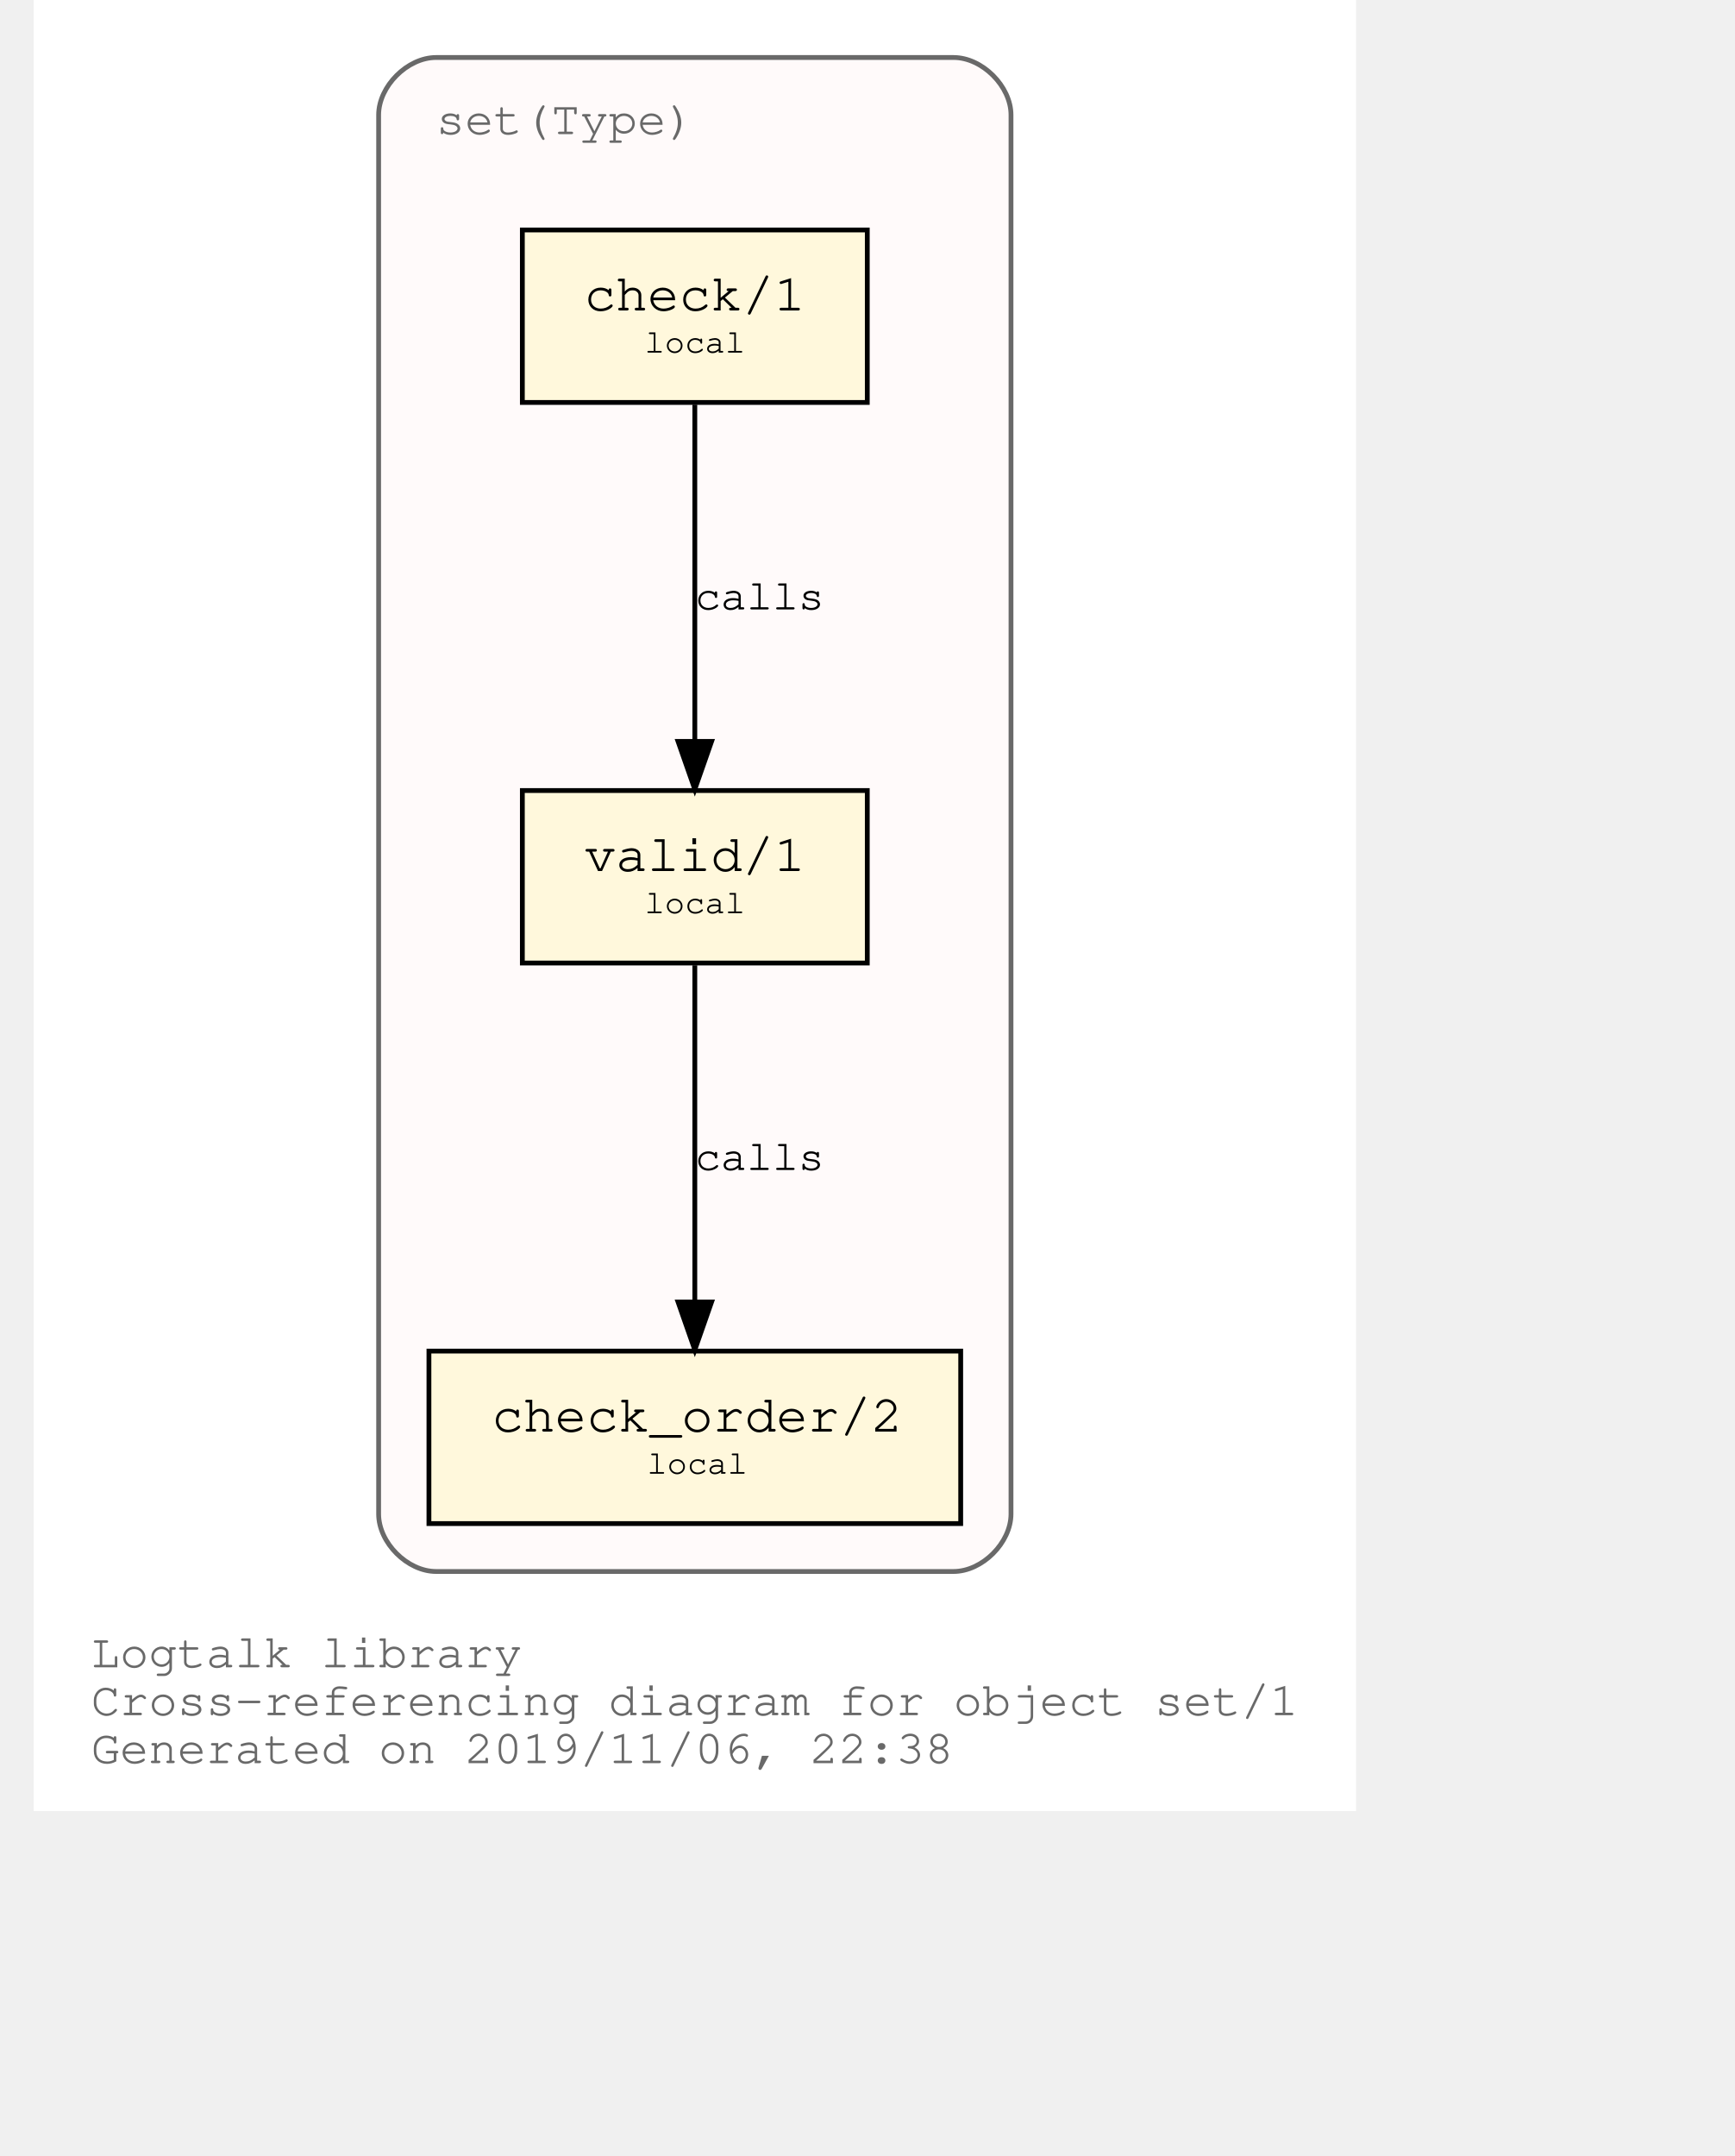
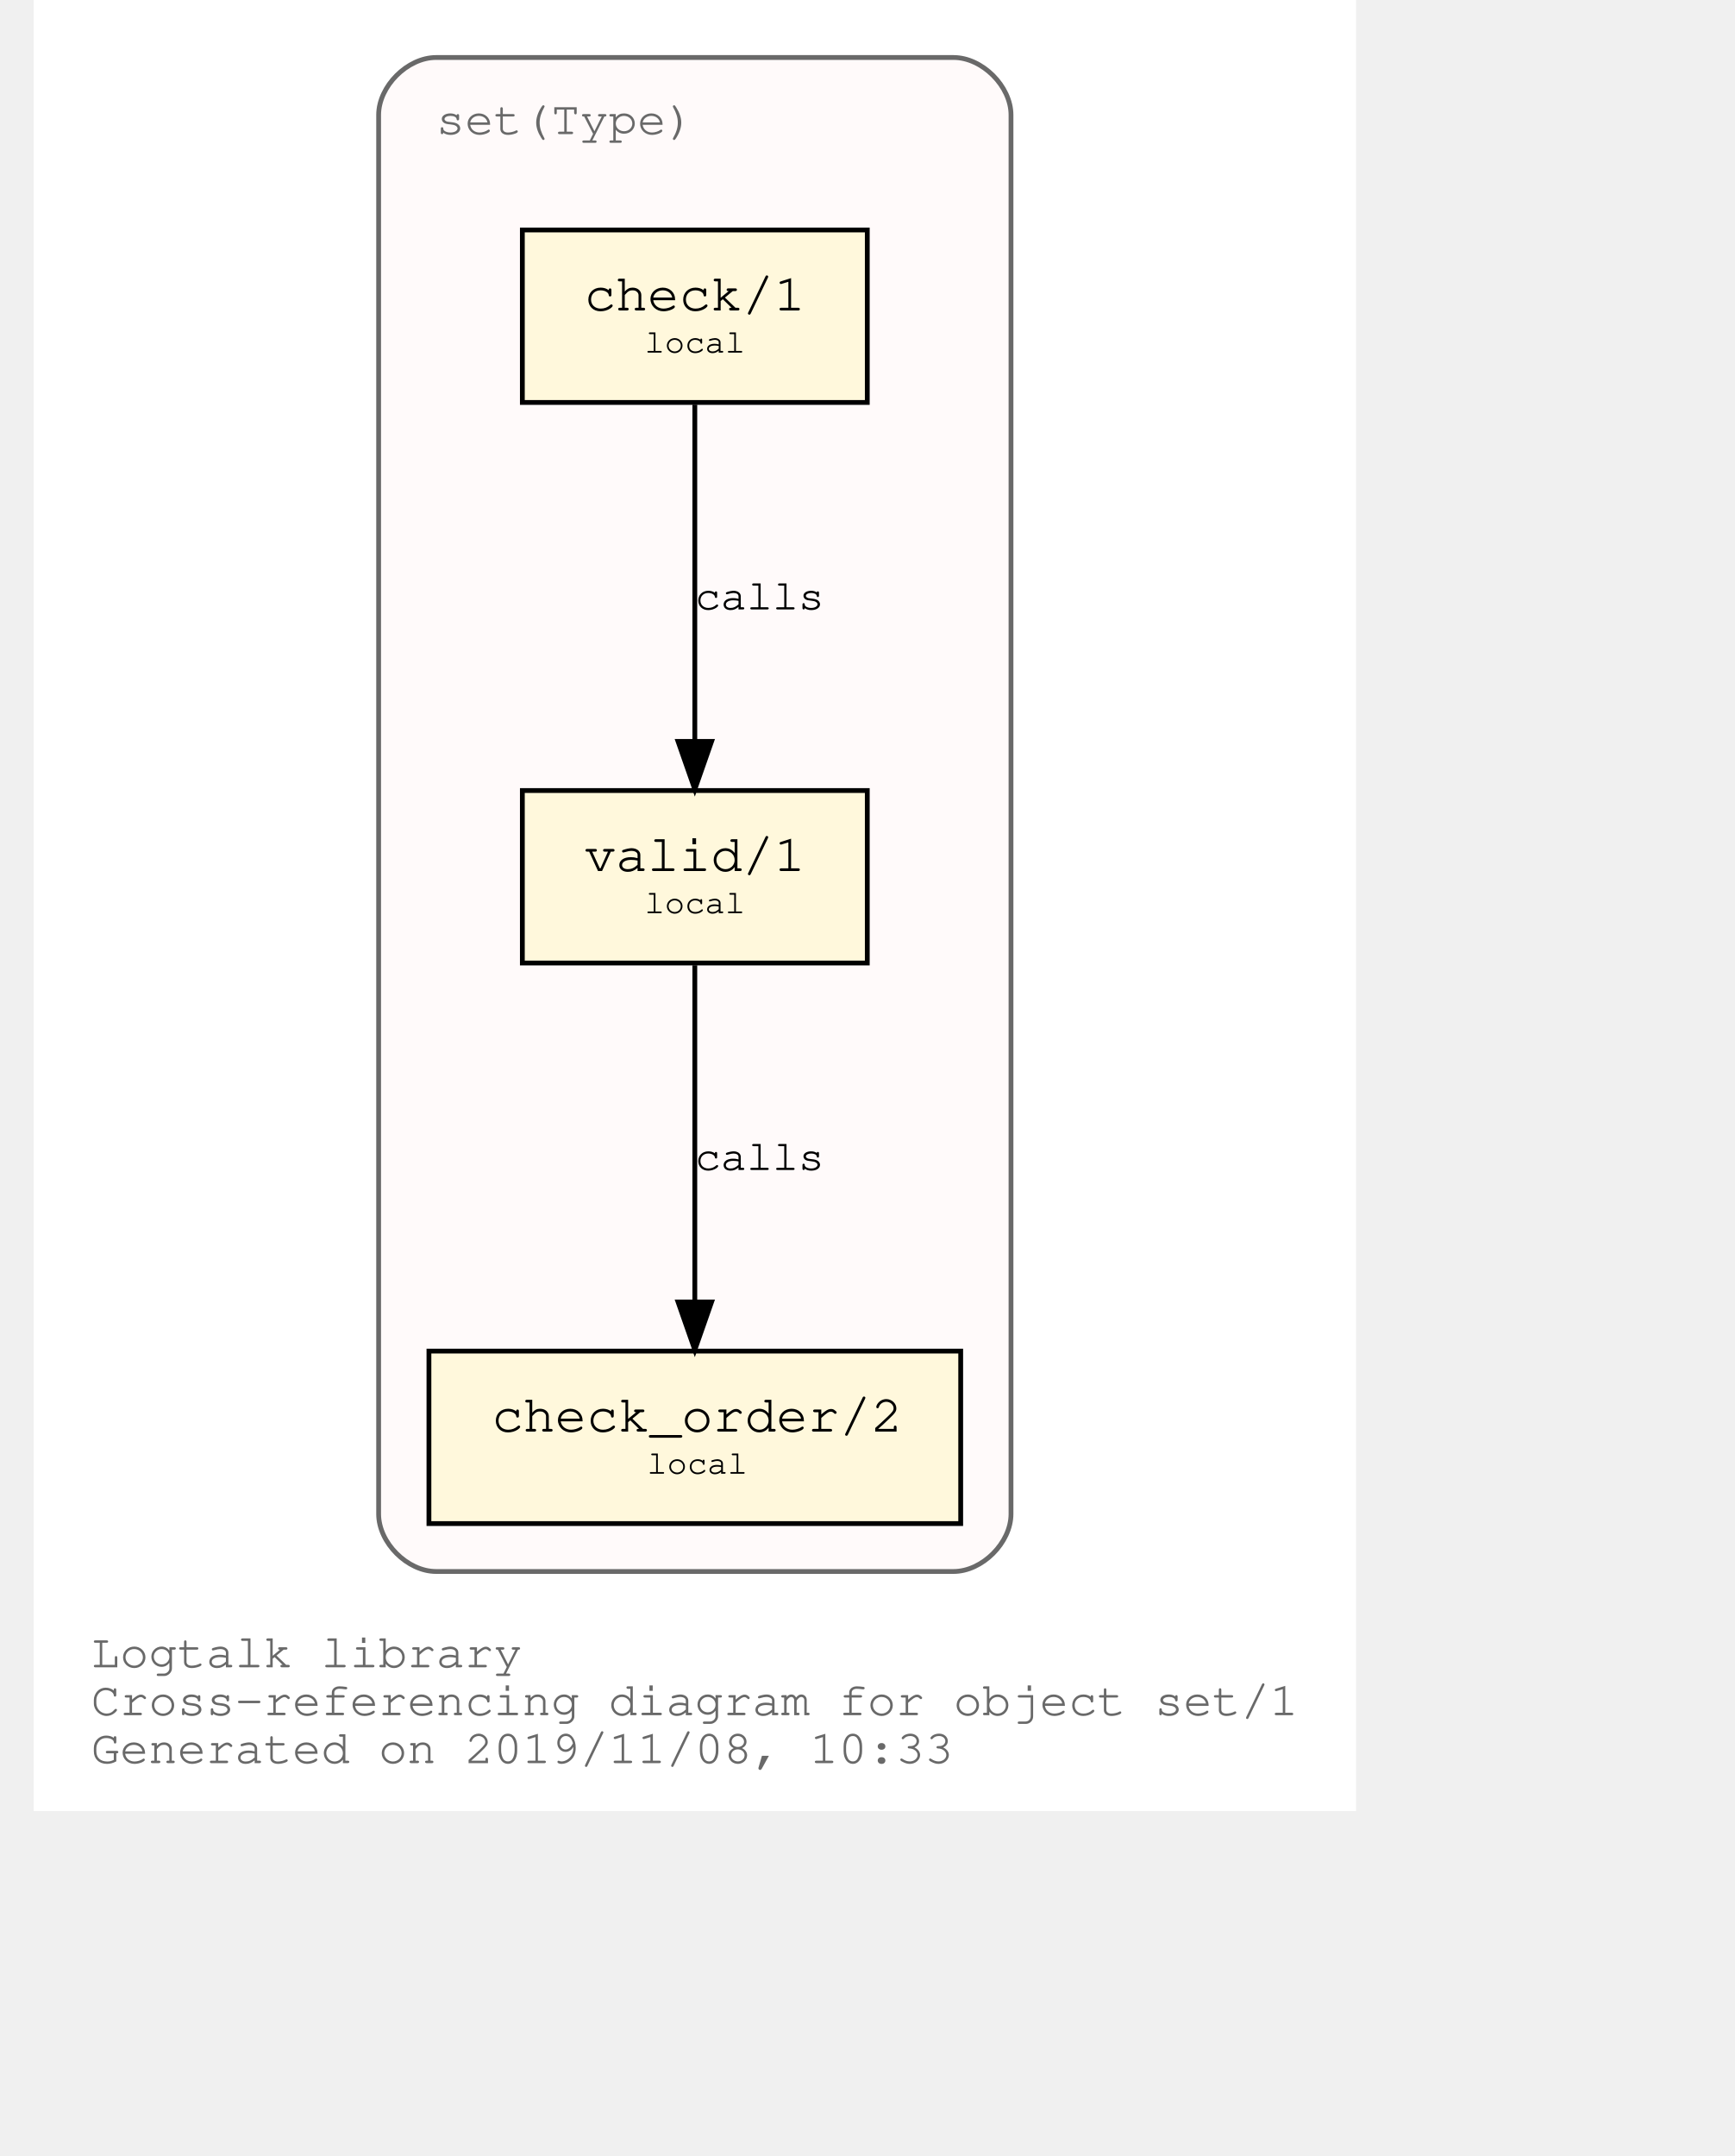
<svg xmlns="http://www.w3.org/2000/svg" xmlns:xlink="http://www.w3.org/1999/xlink" width="420pt" height="522pt" viewBox="72.00 72.00 348.04 450.00">
  <g id="graph0" class="graph" transform="scale(1 1) rotate(0) translate(76 446)">
    <polygon fill="white" stroke="transparent" points="-4,4 -4,-374 272.04,-374 272.04,4 -4,4" />
    <text text-anchor="start" x="8" y="-26" font-family="Courier,monospace" font-size="10.00" fill="dimgray">Logtalk library</text>
    <text text-anchor="start" x="8" y="-16" font-family="Courier,monospace" font-size="10.00" fill="dimgray">Cross-referencing diagram for object set/1</text>
-     <text text-anchor="start" x="8" y="-6" font-family="Courier,monospace" font-size="10.00" fill="dimgray">Generated on 2019/11/06, 22:38</text>
+     <text text-anchor="start" x="8" y="-6" font-family="Courier,monospace" font-size="10.00" fill="dimgray">Generated on 2019/11/08, 10:33</text>
    <g id="clust1" class="cluster">
      <g id="a_clust1">
        <a xlink:title="set(Type)">
          <path fill="snow" stroke="dimgray" d="M80.02,-46C80.02,-46 188.02,-46 188.02,-46 194.02,-46 200.02,-52 200.02,-58 200.02,-58 200.02,-350 200.02,-350 200.02,-356 194.02,-362 188.02,-362 188.02,-362 80.02,-362 80.02,-362 74.02,-362 68.02,-356 68.02,-350 68.02,-350 68.02,-58 68.02,-58 68.02,-52 74.02,-46 80.02,-46" />
          <g id="a_clust1_0">
-             <a xlink:href="https://github.com/LogtalkDotOrg/logtalk3/tree/d4987f9d603fb61a3bb196eba9393c7289ba05b8/library/sets/set1.lgt" xlink:title="https://github.com/LogtalkDotOrg/logtalk3/tree/d4987f9d603fb61a3bb196eba9393c7289ba05b8/library/sets/set1.lgt">
+             <a xlink:href="https://github.com/LogtalkDotOrg/logtalk3/tree/01d77b75367303e70628cb157a4b0f6e59ca5480/library/sets/set1.lgt" xlink:title="https://github.com/LogtalkDotOrg/logtalk3/tree/01d77b75367303e70628cb157a4b0f6e59ca5480/library/sets/set1.lgt">
              <text text-anchor="start" x="80.02" y="-346" font-family="Courier,monospace" font-size="10.00" fill="dimgray">set(Type)</text>
            </a>
          </g>
        </a>
      </g>
    </g>
    <g id="node1" class="node">
      <g id="a_node1">
-         <a xlink:href="https://github.com/LogtalkDotOrg/logtalk3/tree/d4987f9d603fb61a3bb196eba9393c7289ba05b8/library/sets/set1.lgt#L32" xlink:title="https://github.com/LogtalkDotOrg/logtalk3/tree/d4987f9d603fb61a3bb196eba9393c7289ba05b8/library/sets/set1.lgt#L32">
+         <a xlink:href="https://github.com/LogtalkDotOrg/logtalk3/tree/01d77b75367303e70628cb157a4b0f6e59ca5480/library/sets/set1.lgt#L32" xlink:title="https://github.com/LogtalkDotOrg/logtalk3/tree/01d77b75367303e70628cb157a4b0f6e59ca5480/library/sets/set1.lgt#L32">
          <polygon fill="cornsilk" stroke="black" points="170.02,-209 98.02,-209 98.02,-173 170.02,-173 170.02,-209" />
          <text text-anchor="start" x="105.82" y="-192.8" font-family="Courier,monospace" font-size="9.00"> </text>
          <text text-anchor="start" x="110.92" y="-192.2" font-family="Courier,monospace" font-size="11.00">valid/1</text>
          <text text-anchor="start" x="156.82" y="-192.8" font-family="Courier,monospace" font-size="9.00"> </text>
          <text text-anchor="start" x="105.82" y="-182.8" font-family="Courier,monospace" font-size="9.00"> </text>
          <text text-anchor="start" x="123.52" y="-183.4" font-family="Courier,monospace" font-size="7.00">local</text>
          <text text-anchor="start" x="156.82" y="-182.8" font-family="Courier,monospace" font-size="9.00"> </text>
        </a>
      </g>
    </g>
    <g id="node2" class="node">
      <g id="a_node2">
-         <a xlink:href="https://github.com/LogtalkDotOrg/logtalk3/tree/d4987f9d603fb61a3bb196eba9393c7289ba05b8/library/sets/set1.lgt#L41" xlink:title="https://github.com/LogtalkDotOrg/logtalk3/tree/d4987f9d603fb61a3bb196eba9393c7289ba05b8/library/sets/set1.lgt#L41">
+         <a xlink:href="https://github.com/LogtalkDotOrg/logtalk3/tree/01d77b75367303e70628cb157a4b0f6e59ca5480/library/sets/set1.lgt#L41" xlink:title="https://github.com/LogtalkDotOrg/logtalk3/tree/01d77b75367303e70628cb157a4b0f6e59ca5480/library/sets/set1.lgt#L41">
          <polygon fill="cornsilk" stroke="black" points="189.52,-92 78.52,-92 78.52,-56 189.52,-56 189.52,-92" />
          <text text-anchor="start" x="86.82" y="-75.8" font-family="Courier,monospace" font-size="9.00"> </text>
          <text text-anchor="start" x="91.61" y="-75.2" font-family="Courier,monospace" font-size="11.00">check_order/2</text>
          <text text-anchor="start" x="176.82" y="-75.8" font-family="Courier,monospace" font-size="9.00"> </text>
          <text text-anchor="start" x="86.82" y="-65.8" font-family="Courier,monospace" font-size="9.00"> </text>
          <text text-anchor="start" x="124.02" y="-66.4" font-family="Courier,monospace" font-size="7.00">local</text>
          <text text-anchor="start" x="176.82" y="-65.8" font-family="Courier,monospace" font-size="9.00"> </text>
        </a>
      </g>
    </g>
    <g id="edge1" class="edge">
      <g id="a_edge1">
-         <a xlink:href="https://github.com/LogtalkDotOrg/logtalk3/tree/d4987f9d603fb61a3bb196eba9393c7289ba05b8/library/sets/set1.lgt#L38" xlink:title="calls">
+         <a xlink:href="https://github.com/LogtalkDotOrg/logtalk3/tree/01d77b75367303e70628cb157a4b0f6e59ca5480/library/sets/set1.lgt#L38" xlink:title="calls">
          <path fill="none" stroke="black" d="M134.02,-172.53C134.02,-153.94 134.02,-124.24 134.02,-102.5" />
          <polygon fill="black" stroke="black" points="137.52,-102.25 134.02,-92.25 130.52,-102.25 137.52,-102.25" />
        </a>
      </g>
      <g id="a_edge1-label">
-         <a xlink:href="https://github.com/LogtalkDotOrg/logtalk3/tree/d4987f9d603fb61a3bb196eba9393c7289ba05b8/library/sets/set1.lgt#L38" xlink:title="https://github.com/LogtalkDotOrg/logtalk3/tree/d4987f9d603fb61a3bb196eba9393c7289ba05b8/library/sets/set1.lgt#L38">
+         <a xlink:href="https://github.com/LogtalkDotOrg/logtalk3/tree/01d77b75367303e70628cb157a4b0f6e59ca5480/library/sets/set1.lgt#L38" xlink:title="https://github.com/LogtalkDotOrg/logtalk3/tree/01d77b75367303e70628cb157a4b0f6e59ca5480/library/sets/set1.lgt#L38">
          <text text-anchor="start" x="134.02" y="-129.8" font-family="Courier,monospace" font-size="9.00">calls</text>
        </a>
      </g>
    </g>
    <g id="node3" class="node">
      <g id="a_node3">
-         <a xlink:href="https://github.com/LogtalkDotOrg/logtalk3/tree/d4987f9d603fb61a3bb196eba9393c7289ba05b8/library/sets/set1.lgt#L54" xlink:title="https://github.com/LogtalkDotOrg/logtalk3/tree/d4987f9d603fb61a3bb196eba9393c7289ba05b8/library/sets/set1.lgt#L54">
+         <a xlink:href="https://github.com/LogtalkDotOrg/logtalk3/tree/01d77b75367303e70628cb157a4b0f6e59ca5480/library/sets/set1.lgt#L54" xlink:title="https://github.com/LogtalkDotOrg/logtalk3/tree/01d77b75367303e70628cb157a4b0f6e59ca5480/library/sets/set1.lgt#L54">
          <polygon fill="cornsilk" stroke="black" points="170.02,-326 98.02,-326 98.02,-290 170.02,-290 170.02,-326" />
          <text text-anchor="start" x="105.82" y="-309.8" font-family="Courier,monospace" font-size="9.00"> </text>
          <text text-anchor="start" x="110.92" y="-309.2" font-family="Courier,monospace" font-size="11.00">check/1</text>
          <text text-anchor="start" x="156.82" y="-309.8" font-family="Courier,monospace" font-size="9.00"> </text>
          <text text-anchor="start" x="105.82" y="-299.8" font-family="Courier,monospace" font-size="9.00"> </text>
          <text text-anchor="start" x="123.52" y="-300.4" font-family="Courier,monospace" font-size="7.00">local</text>
          <text text-anchor="start" x="156.82" y="-299.8" font-family="Courier,monospace" font-size="9.00"> </text>
        </a>
      </g>
    </g>
    <g id="edge2" class="edge">
      <g id="a_edge2">
-         <a xlink:href="https://github.com/LogtalkDotOrg/logtalk3/tree/d4987f9d603fb61a3bb196eba9393c7289ba05b8/library/sets/set1.lgt#L54" xlink:title="calls">
+         <a xlink:href="https://github.com/LogtalkDotOrg/logtalk3/tree/01d77b75367303e70628cb157a4b0f6e59ca5480/library/sets/set1.lgt#L54" xlink:title="calls">
          <path fill="none" stroke="black" d="M134.02,-289.53C134.02,-270.94 134.02,-241.24 134.02,-219.5" />
          <polygon fill="black" stroke="black" points="137.52,-219.25 134.02,-209.25 130.52,-219.25 137.52,-219.25" />
        </a>
      </g>
      <g id="a_edge2-label">
-         <a xlink:href="https://github.com/LogtalkDotOrg/logtalk3/tree/d4987f9d603fb61a3bb196eba9393c7289ba05b8/library/sets/set1.lgt#L54" xlink:title="https://github.com/LogtalkDotOrg/logtalk3/tree/d4987f9d603fb61a3bb196eba9393c7289ba05b8/library/sets/set1.lgt#L54">
+         <a xlink:href="https://github.com/LogtalkDotOrg/logtalk3/tree/01d77b75367303e70628cb157a4b0f6e59ca5480/library/sets/set1.lgt#L54" xlink:title="https://github.com/LogtalkDotOrg/logtalk3/tree/01d77b75367303e70628cb157a4b0f6e59ca5480/library/sets/set1.lgt#L54">
          <text text-anchor="start" x="134.02" y="-246.8" font-family="Courier,monospace" font-size="9.00">calls</text>
        </a>
      </g>
    </g>
  </g>
</svg>
